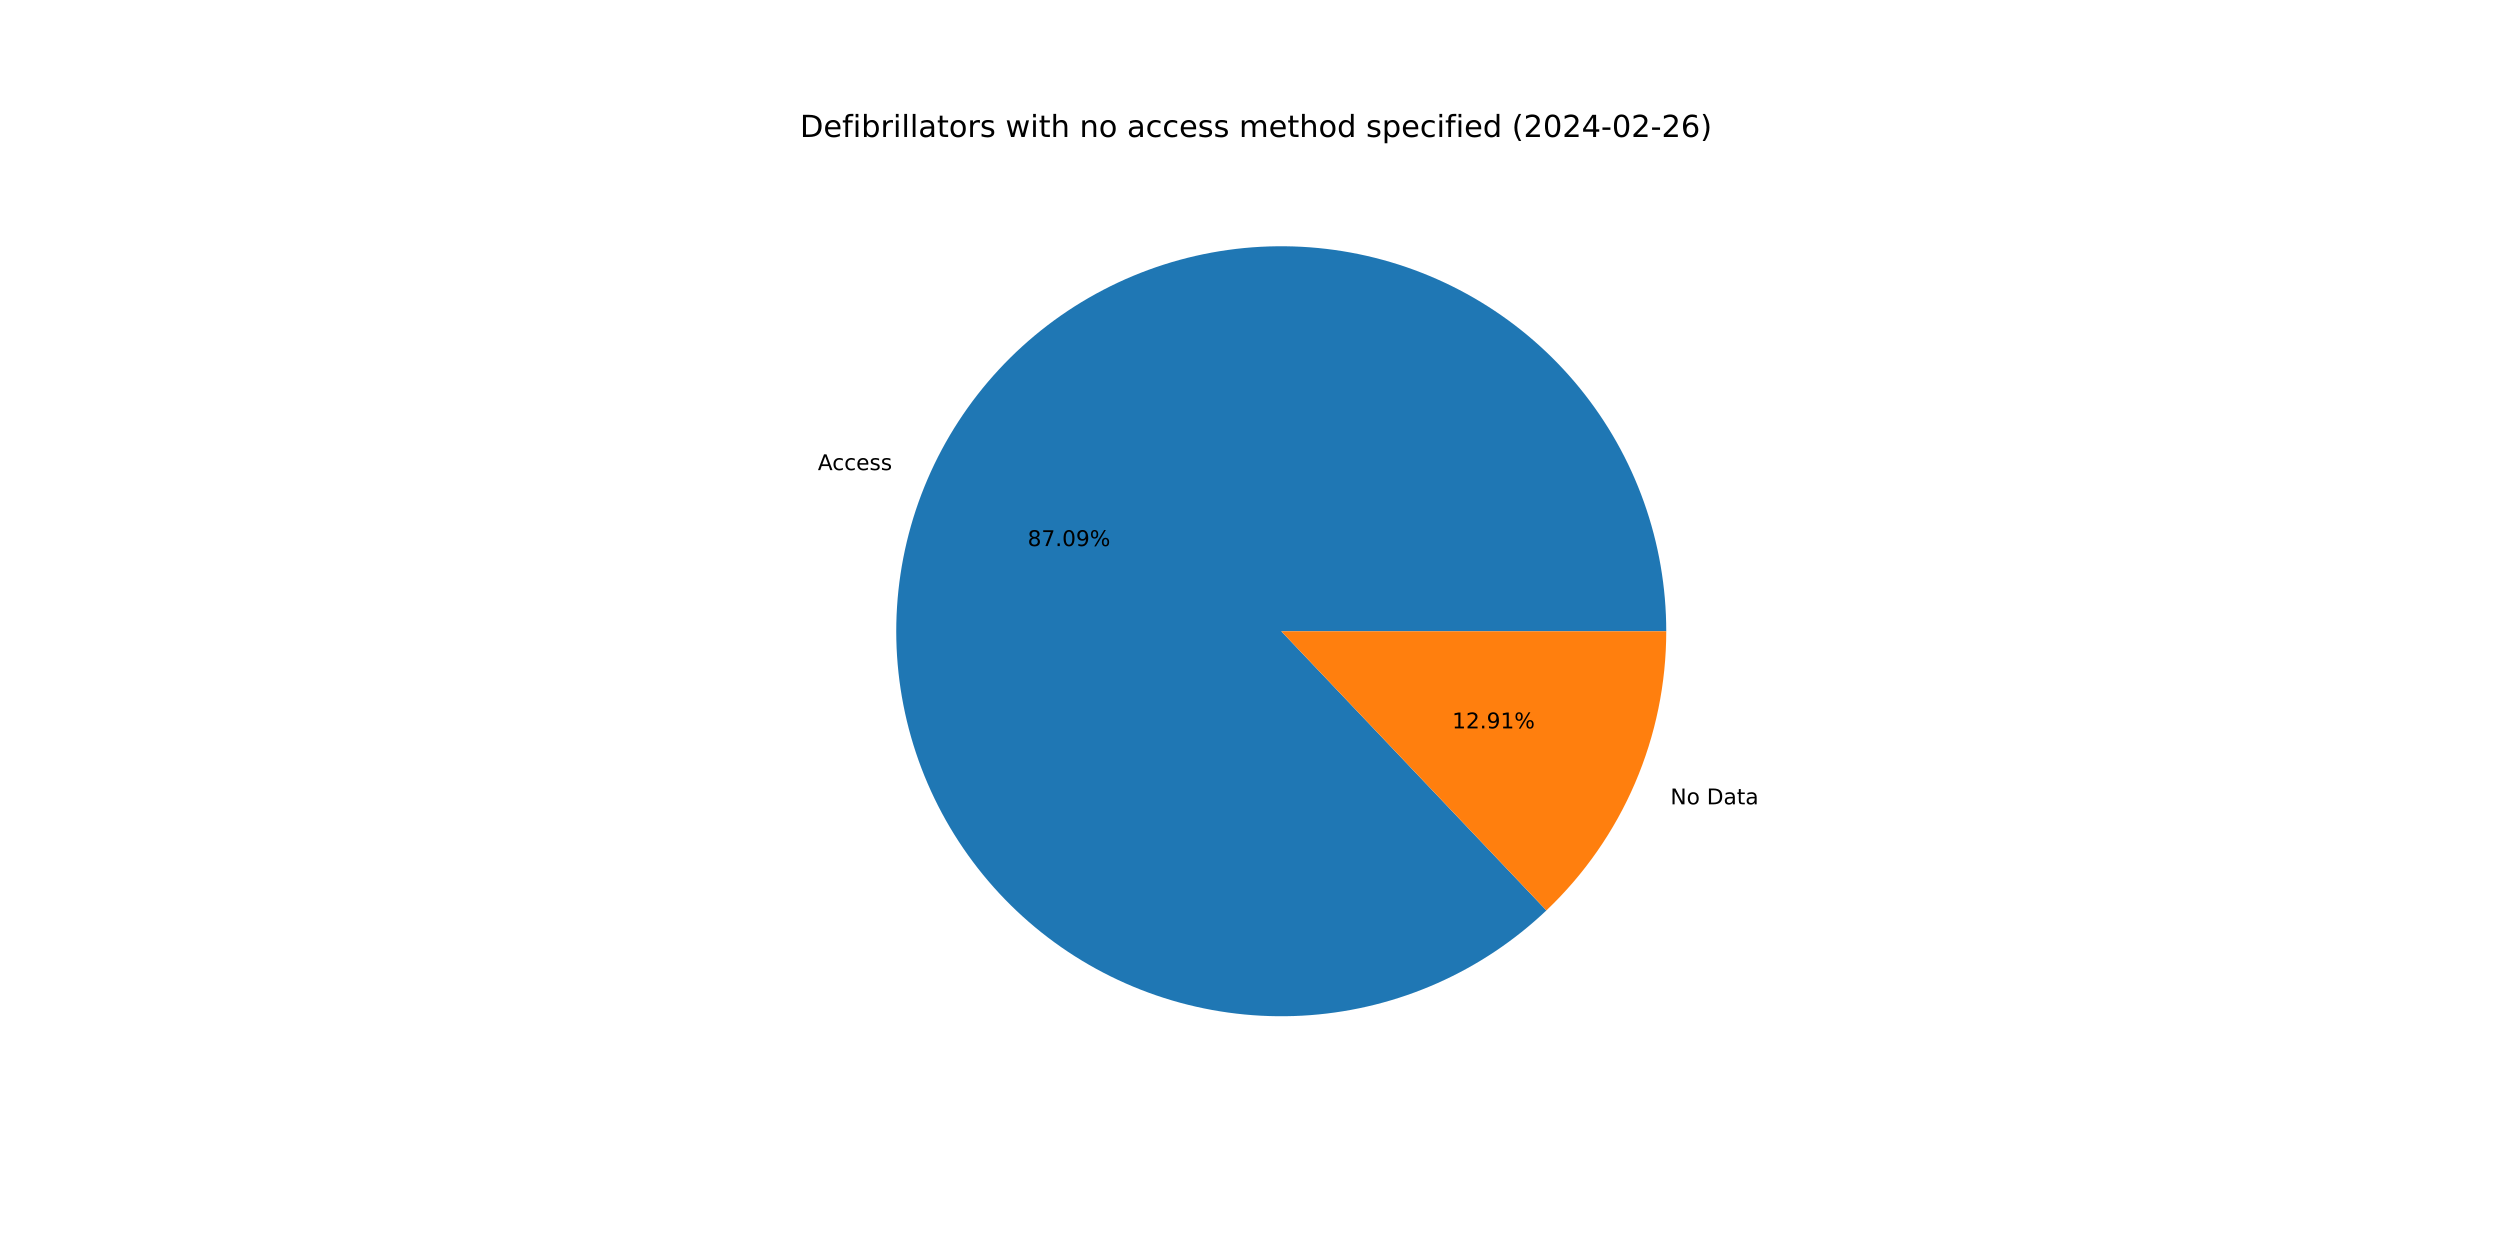
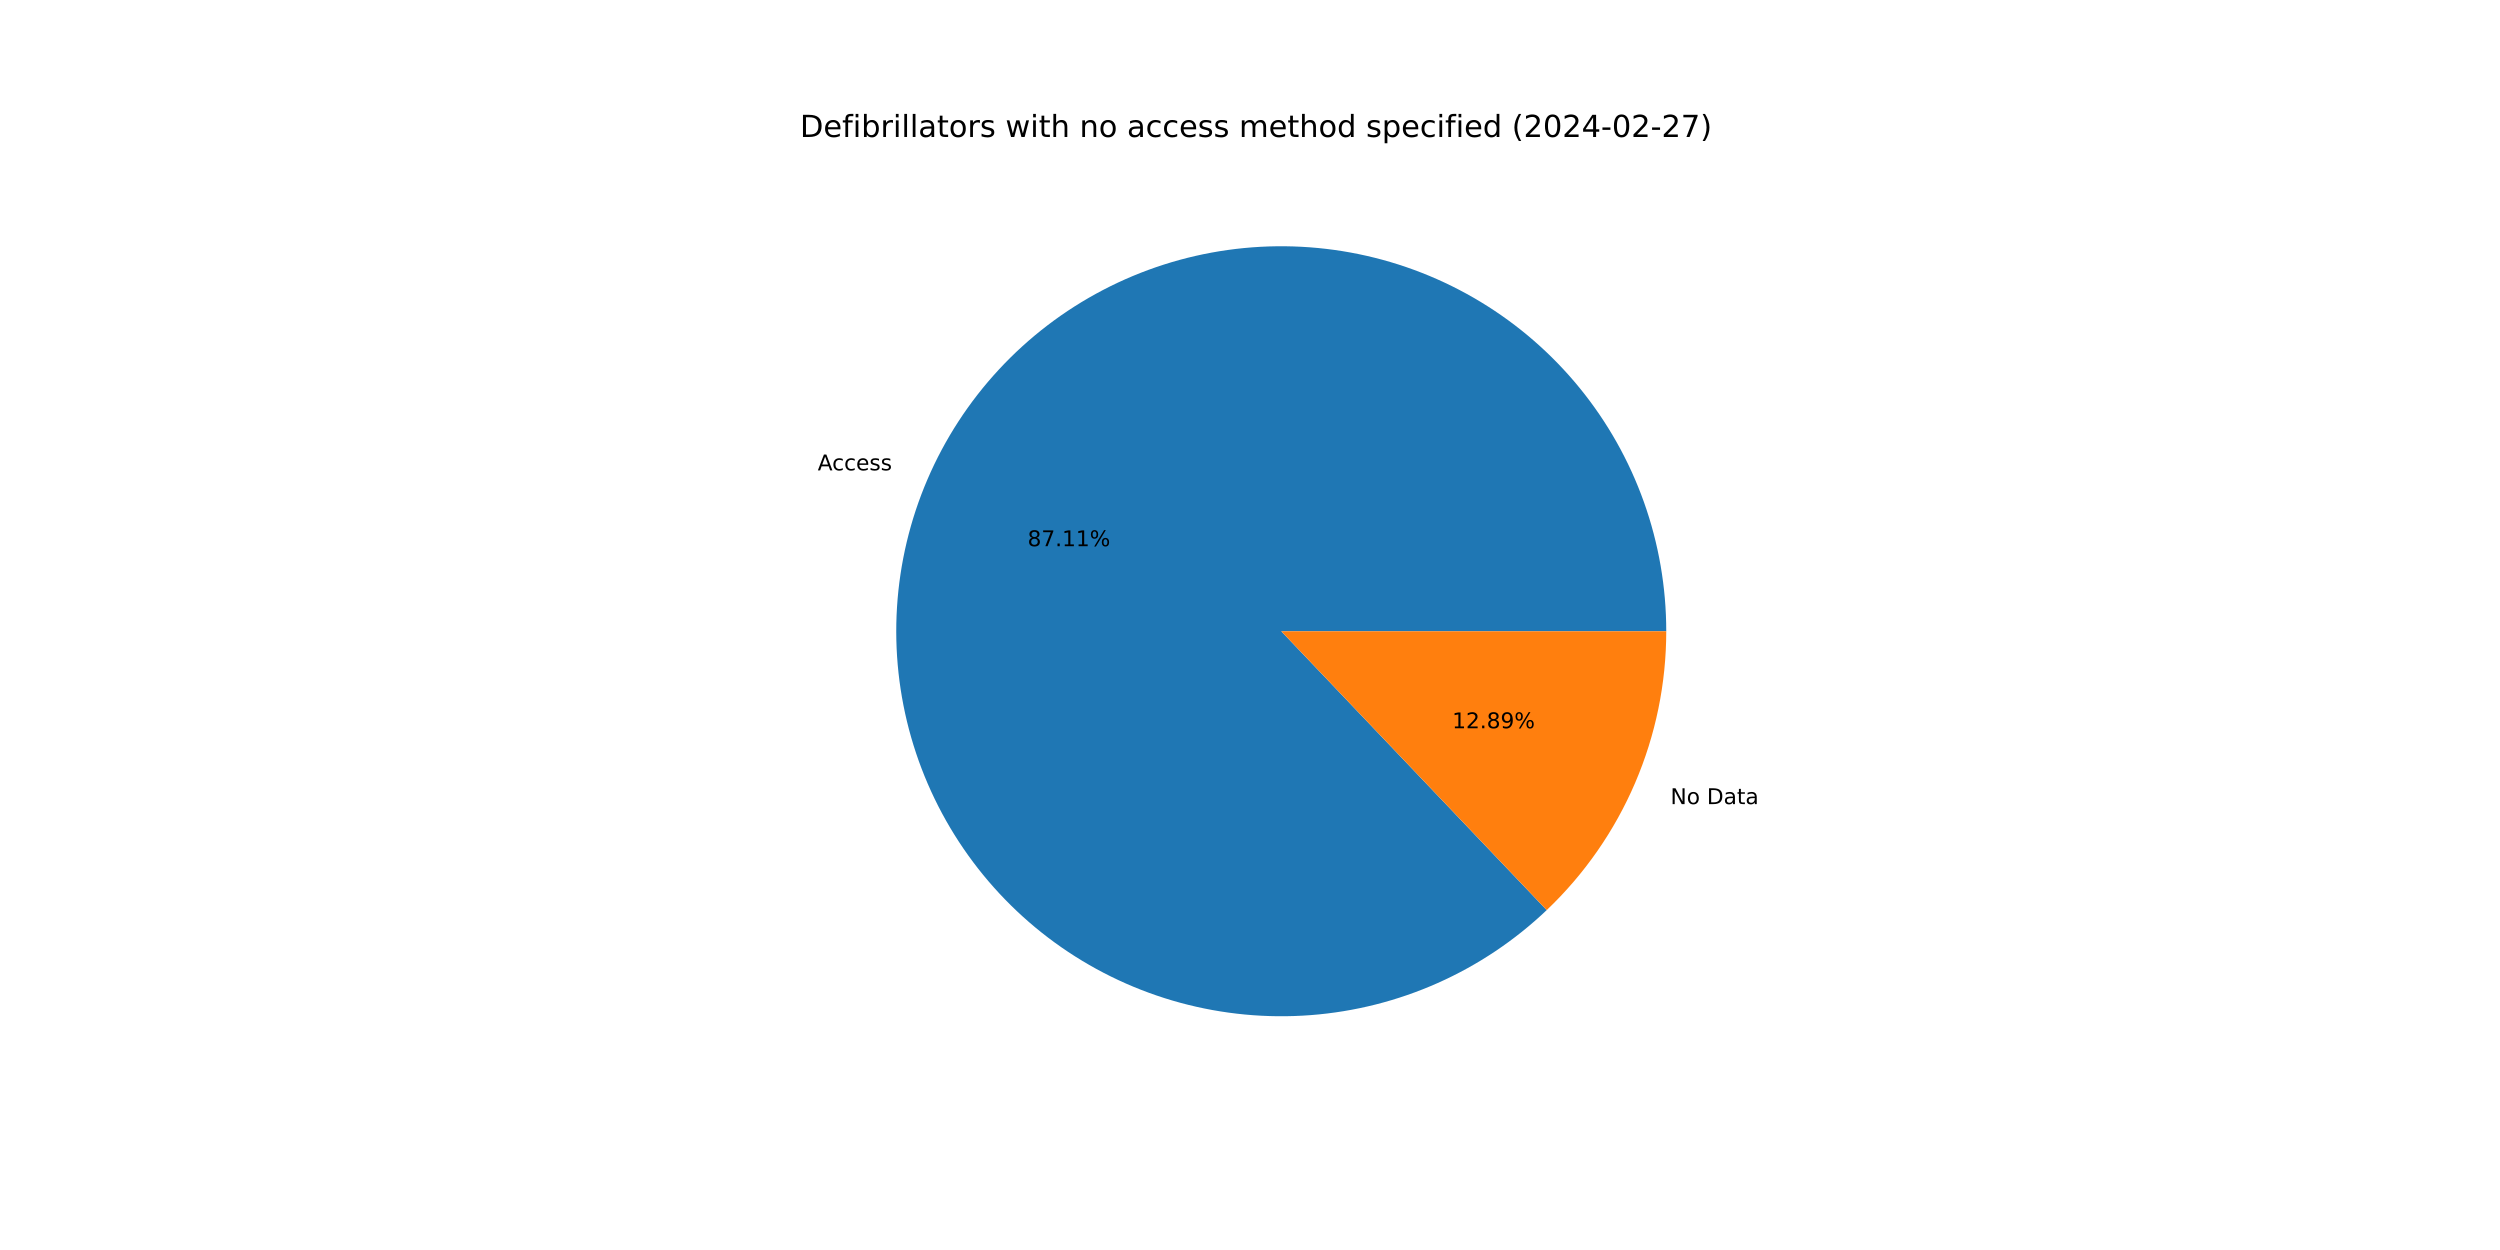
<svg xmlns="http://www.w3.org/2000/svg" xmlns:xlink="http://www.w3.org/1999/xlink" width="1152pt" height="576pt" viewBox="0 0 1152 576" version="1.1">
  <defs>
    <style type="text/css">*{stroke-linejoin: round; stroke-linecap: butt}</style>
  </defs>
  <g id="figure_1">
    <g id="patch_1">
      <path d="M 0 576  L 1152 576  L 1152 0  L 0 0  z " style="fill: #ffffff" />
    </g>
    <g id="axes_1">
      <g id="patch_2">
-         <path d="M 767.808 290.88  C 767.808 270.606 764.333 250.482 757.534 231.382  C 750.734 212.283 740.711 194.489 727.9 178.776  C 715.089 163.063 699.679 149.662 682.341 139.155  C 665.002 128.648 645.99 121.191 626.132 117.108  C 606.273 113.024 585.862 112.375 565.784 115.188  C 545.706 118.001 526.259 124.235 508.287 133.619  C 490.316 143.002 474.085 155.397 460.302 170.265  C 446.518 185.132 435.385 202.252 427.385 220.881  C 419.386 239.51 414.639 259.373 413.351 279.606  C 412.062 299.838 414.251 320.143 419.823 339.636  C 425.395 359.129 434.267 377.523 446.053 394.019  C 457.84 410.514 472.367 424.868 489.003 436.455  C 505.639 448.043 524.139 456.693 543.697 462.03  C 563.256 467.367 583.585 469.313 603.801 467.781  C 624.017 466.25 643.821 461.264 662.352 453.042  C 680.884 444.819 697.869 433.481 712.57 419.52  L 590.4 290.88  z " style="fill: #1f77b4" />
+         <path d="M 767.808 290.88  C 767.808 270.602 764.331 250.473 757.529 231.37  C 750.727 212.267 740.7 194.471 727.884 178.756  C 715.068 163.041 699.652 149.64 682.307 139.135  C 664.962 128.629 645.944 121.175 626.08 117.097  C 606.217 113.019 585.8 112.376 565.719 115.197  C 545.638 118.018 526.189 124.261 508.218 133.655  C 490.247 143.049 474.019 155.454 460.24 170.332  C 446.461 185.209 435.334 202.34 427.344 220.977  C 419.354 239.615 414.618 259.485 413.343 279.723  C 412.068 299.961 414.272 320.268 419.859 339.762  C 425.446 359.255 434.335 377.646 446.137 394.136  C 457.939 410.625 472.482 424.97 489.132 436.545  C 505.782 448.12 524.293 456.756 543.861 462.075  C 563.429 467.394 583.765 469.32 603.983 467.767  C 624.202 466.215 644.005 461.207 662.532 452.962  C 681.058 444.717 698.034 433.357 712.722 419.375  L 590.4 290.88  z " style="fill: #1f77b4" />
      </g>
      <g id="patch_3">
-         <path d="M 712.57 419.52  C 730.021 402.946 743.919 382.993 753.415 360.879  C 762.911 338.764 767.808 314.947 767.808 290.88  L 590.4 290.88  z " style="fill: #ff7f0e" />
+         <path d="M 712.722 419.375  C 730.128 402.805 743.987 382.87 753.456 360.783  C 762.925 338.695 767.808 314.912 767.808 290.88  L 590.4 290.88  z " style="fill: #ff7f0e" />
      </g>
      <g id="matplotlib.axis_1" />
      <g id="matplotlib.axis_2" />
      <g id="text_1">
-         <g transform="translate(376.8496 216.6406) scale(0.1 -0.1)">
+         <g transform="translate(376.8042 216.7464) scale(0.1 -0.1)">
          <defs>
            <path id="DejaVuSans-41" d="M 2188 4044  L 1331 1722  L 3047 1722  L 2188 4044  z M 1831 4666  L 2547 4666  L 4325 0  L 3669 0  L 3244 1197  L 1141 1197  L 716 0  L 50 0  L 1831 4666  z " transform="scale(0.015625)" />
            <path id="DejaVuSans-63" d="M 3122 3366  L 3122 2828  Q 2878 2963 2633 3030  Q 2388 3097 2138 3097  Q 1578 3097 1268 2742  Q 959 2388 959 1747  Q 959 1106 1268 751  Q 1578 397 2138 397  Q 2388 397 2633 464  Q 2878 531 3122 666  L 3122 134  Q 2881 22 2623 -34  Q 2366 -91 2075 -91  Q 1284 -91 818 406  Q 353 903 353 1747  Q 353 2603 823 3093  Q 1294 3584 2113 3584  Q 2378 3584 2631 3529  Q 2884 3475 3122 3366  z " transform="scale(0.015625)" />
            <path id="DejaVuSans-65" d="M 3597 1894  L 3597 1613  L 953 1613  Q 991 1019 1311 708  Q 1631 397 2203 397  Q 2534 397 2845 478  Q 3156 559 3463 722  L 3463 178  Q 3153 47 2828 -22  Q 2503 -91 2169 -91  Q 1331 -91 842 396  Q 353 884 353 1716  Q 353 2575 817 3079  Q 1281 3584 2069 3584  Q 2775 3584 3186 3129  Q 3597 2675 3597 1894  z M 3022 2063  Q 3016 2534 2758 2815  Q 2500 3097 2075 3097  Q 1594 3097 1305 2825  Q 1016 2553 972 2059  L 3022 2063  z " transform="scale(0.015625)" />
            <path id="DejaVuSans-73" d="M 2834 3397  L 2834 2853  Q 2591 2978 2328 3040  Q 2066 3103 1784 3103  Q 1356 3103 1142 2972  Q 928 2841 928 2578  Q 928 2378 1081 2264  Q 1234 2150 1697 2047  L 1894 2003  Q 2506 1872 2764 1633  Q 3022 1394 3022 966  Q 3022 478 2636 193  Q 2250 -91 1575 -91  Q 1294 -91 989 -36  Q 684 19 347 128  L 347 722  Q 666 556 975 473  Q 1284 391 1588 391  Q 1994 391 2212 530  Q 2431 669 2431 922  Q 2431 1156 2273 1281  Q 2116 1406 1581 1522  L 1381 1569  Q 847 1681 609 1914  Q 372 2147 372 2553  Q 372 3047 722 3315  Q 1072 3584 1716 3584  Q 2034 3584 2315 3537  Q 2597 3491 2834 3397  z " transform="scale(0.015625)" />
          </defs>
          <use xlink:href="#DejaVuSans-41" />
          <use xlink:href="#DejaVuSans-63" x="66.658" />
          <use xlink:href="#DejaVuSans-63" x="121.639" />
          <use xlink:href="#DejaVuSans-65" x="176.619" />
          <use xlink:href="#DejaVuSans-73" x="238.143" />
          <use xlink:href="#DejaVuSans-73" x="290.242" />
        </g>
      </g>
      <g id="text_2">
-         <g transform="translate(473.5264 251.64) scale(0.1 -0.1)">
+         <g transform="translate(473.5016 251.6977) scale(0.1 -0.1)">
          <defs>
            <path id="DejaVuSans-38" d="M 2034 2216  Q 1584 2216 1326 1975  Q 1069 1734 1069 1313  Q 1069 891 1326 650  Q 1584 409 2034 409  Q 2484 409 2743 651  Q 3003 894 3003 1313  Q 3003 1734 2745 1975  Q 2488 2216 2034 2216  z M 1403 2484  Q 997 2584 770 2862  Q 544 3141 544 3541  Q 544 4100 942 4425  Q 1341 4750 2034 4750  Q 2731 4750 3128 4425  Q 3525 4100 3525 3541  Q 3525 3141 3298 2862  Q 3072 2584 2669 2484  Q 3125 2378 3379 2068  Q 3634 1759 3634 1313  Q 3634 634 3220 271  Q 2806 -91 2034 -91  Q 1263 -91 848 271  Q 434 634 434 1313  Q 434 1759 690 2068  Q 947 2378 1403 2484  z M 1172 3481  Q 1172 3119 1398 2916  Q 1625 2713 2034 2713  Q 2441 2713 2670 2916  Q 2900 3119 2900 3481  Q 2900 3844 2670 4047  Q 2441 4250 2034 4250  Q 1625 4250 1398 4047  Q 1172 3844 1172 3481  z " transform="scale(0.015625)" />
            <path id="DejaVuSans-37" d="M 525 4666  L 3525 4666  L 3525 4397  L 1831 0  L 1172 0  L 2766 4134  L 525 4134  L 525 4666  z " transform="scale(0.015625)" />
            <path id="DejaVuSans-2e" d="M 684 794  L 1344 794  L 1344 0  L 684 0  L 684 794  z " transform="scale(0.015625)" />
-             <path id="DejaVuSans-30" d="M 2034 4250  Q 1547 4250 1301 3770  Q 1056 3291 1056 2328  Q 1056 1369 1301 889  Q 1547 409 2034 409  Q 2525 409 2770 889  Q 3016 1369 3016 2328  Q 3016 3291 2770 3770  Q 2525 4250 2034 4250  z M 2034 4750  Q 2819 4750 3233 4129  Q 3647 3509 3647 2328  Q 3647 1150 3233 529  Q 2819 -91 2034 -91  Q 1250 -91 836 529  Q 422 1150 422 2328  Q 422 3509 836 4129  Q 1250 4750 2034 4750  z " transform="scale(0.015625)" />
-             <path id="DejaVuSans-39" d="M 703 97  L 703 672  Q 941 559 1184 500  Q 1428 441 1663 441  Q 2288 441 2617 861  Q 2947 1281 2994 2138  Q 2813 1869 2534 1725  Q 2256 1581 1919 1581  Q 1219 1581 811 2004  Q 403 2428 403 3163  Q 403 3881 828 4315  Q 1253 4750 1959 4750  Q 2769 4750 3195 4129  Q 3622 3509 3622 2328  Q 3622 1225 3098 567  Q 2575 -91 1691 -91  Q 1453 -91 1209 -44  Q 966 3 703 97  z M 1959 2075  Q 2384 2075 2632 2365  Q 2881 2656 2881 3163  Q 2881 3666 2632 3958  Q 2384 4250 1959 4250  Q 1534 4250 1286 3958  Q 1038 3666 1038 3163  Q 1038 2656 1286 2365  Q 1534 2075 1959 2075  z " transform="scale(0.015625)" />
+             <path id="DejaVuSans-31" d="M 794 531  L 1825 531  L 1825 4091  L 703 3866  L 703 4441  L 1819 4666  L 2450 4666  L 2450 531  L 3481 531  L 3481 0  L 794 0  L 794 531  z " transform="scale(0.015625)" />
            <path id="DejaVuSans-25" d="M 4653 2053  Q 4381 2053 4226 1822  Q 4072 1591 4072 1178  Q 4072 772 4226 539  Q 4381 306 4653 306  Q 4919 306 5073 539  Q 5228 772 5228 1178  Q 5228 1588 5073 1820  Q 4919 2053 4653 2053  z M 4653 2450  Q 5147 2450 5437 2106  Q 5728 1763 5728 1178  Q 5728 594 5436 251  Q 5144 -91 4653 -91  Q 4153 -91 3862 251  Q 3572 594 3572 1178  Q 3572 1766 3864 2108  Q 4156 2450 4653 2450  z M 1428 4353  Q 1159 4353 1004 4120  Q 850 3888 850 3481  Q 850 3069 1003 2837  Q 1156 2606 1428 2606  Q 1700 2606 1854 2837  Q 2009 3069 2009 3481  Q 2009 3884 1853 4118  Q 1697 4353 1428 4353  z M 4250 4750  L 4750 4750  L 1831 -91  L 1331 -91  L 4250 4750  z M 1428 4750  Q 1922 4750 2215 4408  Q 2509 4066 2509 3481  Q 2509 2891 2217 2550  Q 1925 2209 1428 2209  Q 931 2209 642 2551  Q 353 2894 353 3481  Q 353 4063 643 4406  Q 934 4750 1428 4750  z " transform="scale(0.015625)" />
          </defs>
          <use xlink:href="#DejaVuSans-38" />
          <use xlink:href="#DejaVuSans-37" x="63.623" />
          <use xlink:href="#DejaVuSans-2e" x="127.246" />
-           <use xlink:href="#DejaVuSans-30" x="159.033" />
-           <use xlink:href="#DejaVuSans-39" x="222.656" />
+           <use xlink:href="#DejaVuSans-31" x="159.033" />
+           <use xlink:href="#DejaVuSans-31" x="222.656" />
          <use xlink:href="#DejaVuSans-25" x="286.279" />
        </g>
      </g>
      <g id="text_3">
-         <g transform="translate(769.716 370.6382) scale(0.1 -0.1)">
+         <g transform="translate(769.7614 370.5324) scale(0.1 -0.1)">
          <defs>
            <path id="DejaVuSans-4e" d="M 628 4666  L 1478 4666  L 3547 763  L 3547 4666  L 4159 4666  L 4159 0  L 3309 0  L 1241 3903  L 1241 0  L 628 0  L 628 4666  z " transform="scale(0.015625)" />
            <path id="DejaVuSans-6f" d="M 1959 3097  Q 1497 3097 1228 2736  Q 959 2375 959 1747  Q 959 1119 1226 758  Q 1494 397 1959 397  Q 2419 397 2687 759  Q 2956 1122 2956 1747  Q 2956 2369 2687 2733  Q 2419 3097 1959 3097  z M 1959 3584  Q 2709 3584 3137 3096  Q 3566 2609 3566 1747  Q 3566 888 3137 398  Q 2709 -91 1959 -91  Q 1206 -91 779 398  Q 353 888 353 1747  Q 353 2609 779 3096  Q 1206 3584 1959 3584  z " transform="scale(0.015625)" />
            <path id="DejaVuSans-20" transform="scale(0.015625)" />
            <path id="DejaVuSans-44" d="M 1259 4147  L 1259 519  L 2022 519  Q 2988 519 3436 956  Q 3884 1394 3884 2338  Q 3884 3275 3436 3711  Q 2988 4147 2022 4147  L 1259 4147  z M 628 4666  L 1925 4666  Q 3281 4666 3915 4102  Q 4550 3538 4550 2338  Q 4550 1131 3912 565  Q 3275 0 1925 0  L 628 0  L 628 4666  z " transform="scale(0.015625)" />
            <path id="DejaVuSans-61" d="M 2194 1759  Q 1497 1759 1228 1600  Q 959 1441 959 1056  Q 959 750 1161 570  Q 1363 391 1709 391  Q 2188 391 2477 730  Q 2766 1069 2766 1631  L 2766 1759  L 2194 1759  z M 3341 1997  L 3341 0  L 2766 0  L 2766 531  Q 2569 213 2275 61  Q 1981 -91 1556 -91  Q 1019 -91 701 211  Q 384 513 384 1019  Q 384 1609 779 1909  Q 1175 2209 1959 2209  L 2766 2209  L 2766 2266  Q 2766 2663 2505 2880  Q 2244 3097 1772 3097  Q 1472 3097 1187 3025  Q 903 2953 641 2809  L 641 3341  Q 956 3463 1253 3523  Q 1550 3584 1831 3584  Q 2591 3584 2966 3190  Q 3341 2797 3341 1997  z " transform="scale(0.015625)" />
            <path id="DejaVuSans-74" d="M 1172 4494  L 1172 3500  L 2356 3500  L 2356 3053  L 1172 3053  L 1172 1153  Q 1172 725 1289 603  Q 1406 481 1766 481  L 2356 481  L 2356 0  L 1766 0  Q 1100 0 847 248  Q 594 497 594 1153  L 594 3053  L 172 3053  L 172 3500  L 594 3500  L 594 4494  L 1172 4494  z " transform="scale(0.015625)" />
          </defs>
          <use xlink:href="#DejaVuSans-4e" />
          <use xlink:href="#DejaVuSans-6f" x="74.805" />
          <use xlink:href="#DejaVuSans-20" x="135.986" />
          <use xlink:href="#DejaVuSans-44" x="167.773" />
          <use xlink:href="#DejaVuSans-61" x="244.775" />
          <use xlink:href="#DejaVuSans-74" x="306.055" />
          <use xlink:href="#DejaVuSans-61" x="345.264" />
        </g>
      </g>
      <g id="text_4">
-         <g transform="translate(669.1439 335.6387) scale(0.1 -0.1)">
+         <g transform="translate(669.1687 335.581) scale(0.1 -0.1)">
          <defs>
-             <path id="DejaVuSans-31" d="M 794 531  L 1825 531  L 1825 4091  L 703 3866  L 703 4441  L 1819 4666  L 2450 4666  L 2450 531  L 3481 531  L 3481 0  L 794 0  L 794 531  z " transform="scale(0.015625)" />
            <path id="DejaVuSans-32" d="M 1228 531  L 3431 531  L 3431 0  L 469 0  L 469 531  Q 828 903 1448 1529  Q 2069 2156 2228 2338  Q 2531 2678 2651 2914  Q 2772 3150 2772 3378  Q 2772 3750 2511 3984  Q 2250 4219 1831 4219  Q 1534 4219 1204 4116  Q 875 4013 500 3803  L 500 4441  Q 881 4594 1212 4672  Q 1544 4750 1819 4750  Q 2544 4750 2975 4387  Q 3406 4025 3406 3419  Q 3406 3131 3298 2873  Q 3191 2616 2906 2266  Q 2828 2175 2409 1742  Q 1991 1309 1228 531  z " transform="scale(0.015625)" />
+             <path id="DejaVuSans-39" d="M 703 97  L 703 672  Q 941 559 1184 500  Q 1428 441 1663 441  Q 2288 441 2617 861  Q 2947 1281 2994 2138  Q 2813 1869 2534 1725  Q 2256 1581 1919 1581  Q 1219 1581 811 2004  Q 403 2428 403 3163  Q 403 3881 828 4315  Q 1253 4750 1959 4750  Q 2769 4750 3195 4129  Q 3622 3509 3622 2328  Q 3622 1225 3098 567  Q 2575 -91 1691 -91  Q 1453 -91 1209 -44  Q 966 3 703 97  z M 1959 2075  Q 2384 2075 2632 2365  Q 2881 2656 2881 3163  Q 2881 3666 2632 3958  Q 2384 4250 1959 4250  Q 1534 4250 1286 3958  Q 1038 3666 1038 3163  Q 1038 2656 1286 2365  Q 1534 2075 1959 2075  z " transform="scale(0.015625)" />
          </defs>
          <use xlink:href="#DejaVuSans-31" />
          <use xlink:href="#DejaVuSans-32" x="63.623" />
          <use xlink:href="#DejaVuSans-2e" x="127.246" />
-           <use xlink:href="#DejaVuSans-39" x="159.033" />
-           <use xlink:href="#DejaVuSans-31" x="222.656" />
+           <use xlink:href="#DejaVuSans-38" x="159.033" />
+           <use xlink:href="#DejaVuSans-39" x="222.656" />
          <use xlink:href="#DejaVuSans-25" x="286.279" />
        </g>
      </g>
      <g id="text_5">
        <g transform="translate(368.64 63.12) scale(0.14 -0.14)">
          <defs>
            <path id="DejaVuSans-66" d="M 2375 4863  L 2375 4384  L 1825 4384  Q 1516 4384 1395 4259  Q 1275 4134 1275 3809  L 1275 3500  L 2222 3500  L 2222 3053  L 1275 3053  L 1275 0  L 697 0  L 697 3053  L 147 3053  L 147 3500  L 697 3500  L 697 3744  Q 697 4328 969 4595  Q 1241 4863 1831 4863  L 2375 4863  z " transform="scale(0.015625)" />
            <path id="DejaVuSans-69" d="M 603 3500  L 1178 3500  L 1178 0  L 603 0  L 603 3500  z M 603 4863  L 1178 4863  L 1178 4134  L 603 4134  L 603 4863  z " transform="scale(0.015625)" />
            <path id="DejaVuSans-62" d="M 3116 1747  Q 3116 2381 2855 2742  Q 2594 3103 2138 3103  Q 1681 3103 1420 2742  Q 1159 2381 1159 1747  Q 1159 1113 1420 752  Q 1681 391 2138 391  Q 2594 391 2855 752  Q 3116 1113 3116 1747  z M 1159 2969  Q 1341 3281 1617 3432  Q 1894 3584 2278 3584  Q 2916 3584 3314 3078  Q 3713 2572 3713 1747  Q 3713 922 3314 415  Q 2916 -91 2278 -91  Q 1894 -91 1617 61  Q 1341 213 1159 525  L 1159 0  L 581 0  L 581 4863  L 1159 4863  L 1159 2969  z " transform="scale(0.015625)" />
            <path id="DejaVuSans-72" d="M 2631 2963  Q 2534 3019 2420 3045  Q 2306 3072 2169 3072  Q 1681 3072 1420 2755  Q 1159 2438 1159 1844  L 1159 0  L 581 0  L 581 3500  L 1159 3500  L 1159 2956  Q 1341 3275 1631 3429  Q 1922 3584 2338 3584  Q 2397 3584 2469 3576  Q 2541 3569 2628 3553  L 2631 2963  z " transform="scale(0.015625)" />
            <path id="DejaVuSans-6c" d="M 603 4863  L 1178 4863  L 1178 0  L 603 0  L 603 4863  z " transform="scale(0.015625)" />
            <path id="DejaVuSans-77" d="M 269 3500  L 844 3500  L 1563 769  L 2278 3500  L 2956 3500  L 3675 769  L 4391 3500  L 4966 3500  L 4050 0  L 3372 0  L 2619 2869  L 1863 0  L 1184 0  L 269 3500  z " transform="scale(0.015625)" />
            <path id="DejaVuSans-68" d="M 3513 2113  L 3513 0  L 2938 0  L 2938 2094  Q 2938 2591 2744 2837  Q 2550 3084 2163 3084  Q 1697 3084 1428 2787  Q 1159 2491 1159 1978  L 1159 0  L 581 0  L 581 4863  L 1159 4863  L 1159 2956  Q 1366 3272 1645 3428  Q 1925 3584 2291 3584  Q 2894 3584 3203 3211  Q 3513 2838 3513 2113  z " transform="scale(0.015625)" />
            <path id="DejaVuSans-6e" d="M 3513 2113  L 3513 0  L 2938 0  L 2938 2094  Q 2938 2591 2744 2837  Q 2550 3084 2163 3084  Q 1697 3084 1428 2787  Q 1159 2491 1159 1978  L 1159 0  L 581 0  L 581 3500  L 1159 3500  L 1159 2956  Q 1366 3272 1645 3428  Q 1925 3584 2291 3584  Q 2894 3584 3203 3211  Q 3513 2838 3513 2113  z " transform="scale(0.015625)" />
            <path id="DejaVuSans-6d" d="M 3328 2828  Q 3544 3216 3844 3400  Q 4144 3584 4550 3584  Q 5097 3584 5394 3201  Q 5691 2819 5691 2113  L 5691 0  L 5113 0  L 5113 2094  Q 5113 2597 4934 2840  Q 4756 3084 4391 3084  Q 3944 3084 3684 2787  Q 3425 2491 3425 1978  L 3425 0  L 2847 0  L 2847 2094  Q 2847 2600 2669 2842  Q 2491 3084 2119 3084  Q 1678 3084 1418 2786  Q 1159 2488 1159 1978  L 1159 0  L 581 0  L 581 3500  L 1159 3500  L 1159 2956  Q 1356 3278 1631 3431  Q 1906 3584 2284 3584  Q 2666 3584 2933 3390  Q 3200 3197 3328 2828  z " transform="scale(0.015625)" />
            <path id="DejaVuSans-64" d="M 2906 2969  L 2906 4863  L 3481 4863  L 3481 0  L 2906 0  L 2906 525  Q 2725 213 2448 61  Q 2172 -91 1784 -91  Q 1150 -91 751 415  Q 353 922 353 1747  Q 353 2572 751 3078  Q 1150 3584 1784 3584  Q 2172 3584 2448 3432  Q 2725 3281 2906 2969  z M 947 1747  Q 947 1113 1208 752  Q 1469 391 1925 391  Q 2381 391 2643 752  Q 2906 1113 2906 1747  Q 2906 2381 2643 2742  Q 2381 3103 1925 3103  Q 1469 3103 1208 2742  Q 947 2381 947 1747  z " transform="scale(0.015625)" />
            <path id="DejaVuSans-70" d="M 1159 525  L 1159 -1331  L 581 -1331  L 581 3500  L 1159 3500  L 1159 2969  Q 1341 3281 1617 3432  Q 1894 3584 2278 3584  Q 2916 3584 3314 3078  Q 3713 2572 3713 1747  Q 3713 922 3314 415  Q 2916 -91 2278 -91  Q 1894 -91 1617 61  Q 1341 213 1159 525  z M 3116 1747  Q 3116 2381 2855 2742  Q 2594 3103 2138 3103  Q 1681 3103 1420 2742  Q 1159 2381 1159 1747  Q 1159 1113 1420 752  Q 1681 391 2138 391  Q 2594 391 2855 752  Q 3116 1113 3116 1747  z " transform="scale(0.015625)" />
            <path id="DejaVuSans-28" d="M 1984 4856  Q 1566 4138 1362 3434  Q 1159 2731 1159 2009  Q 1159 1288 1364 580  Q 1569 -128 1984 -844  L 1484 -844  Q 1016 -109 783 600  Q 550 1309 550 2009  Q 550 2706 781 3412  Q 1013 4119 1484 4856  L 1984 4856  z " transform="scale(0.015625)" />
+             <path id="DejaVuSans-30" d="M 2034 4250  Q 1547 4250 1301 3770  Q 1056 3291 1056 2328  Q 1056 1369 1301 889  Q 1547 409 2034 409  Q 2525 409 2770 889  Q 3016 1369 3016 2328  Q 3016 3291 2770 3770  Q 2525 4250 2034 4250  z M 2034 4750  Q 2819 4750 3233 4129  Q 3647 3509 3647 2328  Q 3647 1150 3233 529  Q 2819 -91 2034 -91  Q 1250 -91 836 529  Q 422 1150 422 2328  Q 422 3509 836 4129  Q 1250 4750 2034 4750  z " transform="scale(0.015625)" />
            <path id="DejaVuSans-34" d="M 2419 4116  L 825 1625  L 2419 1625  L 2419 4116  z M 2253 4666  L 3047 4666  L 3047 1625  L 3713 1625  L 3713 1100  L 3047 1100  L 3047 0  L 2419 0  L 2419 1100  L 313 1100  L 313 1709  L 2253 4666  z " transform="scale(0.015625)" />
            <path id="DejaVuSans-2d" d="M 313 2009  L 1997 2009  L 1997 1497  L 313 1497  L 313 2009  z " transform="scale(0.015625)" />
-             <path id="DejaVuSans-36" d="M 2113 2584  Q 1688 2584 1439 2293  Q 1191 2003 1191 1497  Q 1191 994 1439 701  Q 1688 409 2113 409  Q 2538 409 2786 701  Q 3034 994 3034 1497  Q 3034 2003 2786 2293  Q 2538 2584 2113 2584  z M 3366 4563  L 3366 3988  Q 3128 4100 2886 4159  Q 2644 4219 2406 4219  Q 1781 4219 1451 3797  Q 1122 3375 1075 2522  Q 1259 2794 1537 2939  Q 1816 3084 2150 3084  Q 2853 3084 3261 2657  Q 3669 2231 3669 1497  Q 3669 778 3244 343  Q 2819 -91 2113 -91  Q 1303 -91 875 529  Q 447 1150 447 2328  Q 447 3434 972 4092  Q 1497 4750 2381 4750  Q 2619 4750 2861 4703  Q 3103 4656 3366 4563  z " transform="scale(0.015625)" />
            <path id="DejaVuSans-29" d="M 513 4856  L 1013 4856  Q 1481 4119 1714 3412  Q 1947 2706 1947 2009  Q 1947 1309 1714 600  Q 1481 -109 1013 -844  L 513 -844  Q 928 -128 1133 580  Q 1338 1288 1338 2009  Q 1338 2731 1133 3434  Q 928 4138 513 4856  z " transform="scale(0.015625)" />
          </defs>
          <use xlink:href="#DejaVuSans-44" />
          <use xlink:href="#DejaVuSans-65" x="77.002" />
          <use xlink:href="#DejaVuSans-66" x="138.525" />
          <use xlink:href="#DejaVuSans-69" x="173.73" />
          <use xlink:href="#DejaVuSans-62" x="201.514" />
          <use xlink:href="#DejaVuSans-72" x="264.99" />
          <use xlink:href="#DejaVuSans-69" x="306.104" />
          <use xlink:href="#DejaVuSans-6c" x="333.887" />
          <use xlink:href="#DejaVuSans-6c" x="361.67" />
          <use xlink:href="#DejaVuSans-61" x="389.453" />
          <use xlink:href="#DejaVuSans-74" x="450.732" />
          <use xlink:href="#DejaVuSans-6f" x="489.941" />
          <use xlink:href="#DejaVuSans-72" x="551.123" />
          <use xlink:href="#DejaVuSans-73" x="592.236" />
          <use xlink:href="#DejaVuSans-20" x="644.336" />
          <use xlink:href="#DejaVuSans-77" x="676.123" />
          <use xlink:href="#DejaVuSans-69" x="757.91" />
          <use xlink:href="#DejaVuSans-74" x="785.693" />
          <use xlink:href="#DejaVuSans-68" x="824.902" />
          <use xlink:href="#DejaVuSans-20" x="888.281" />
          <use xlink:href="#DejaVuSans-6e" x="920.068" />
          <use xlink:href="#DejaVuSans-6f" x="983.447" />
          <use xlink:href="#DejaVuSans-20" x="1044.629" />
          <use xlink:href="#DejaVuSans-61" x="1076.416" />
          <use xlink:href="#DejaVuSans-63" x="1137.695" />
          <use xlink:href="#DejaVuSans-63" x="1192.676" />
          <use xlink:href="#DejaVuSans-65" x="1247.656" />
          <use xlink:href="#DejaVuSans-73" x="1309.18" />
          <use xlink:href="#DejaVuSans-73" x="1361.279" />
          <use xlink:href="#DejaVuSans-20" x="1413.379" />
          <use xlink:href="#DejaVuSans-6d" x="1445.166" />
          <use xlink:href="#DejaVuSans-65" x="1542.578" />
          <use xlink:href="#DejaVuSans-74" x="1604.102" />
          <use xlink:href="#DejaVuSans-68" x="1643.311" />
          <use xlink:href="#DejaVuSans-6f" x="1706.689" />
          <use xlink:href="#DejaVuSans-64" x="1767.871" />
          <use xlink:href="#DejaVuSans-20" x="1831.348" />
          <use xlink:href="#DejaVuSans-73" x="1863.135" />
          <use xlink:href="#DejaVuSans-70" x="1915.234" />
          <use xlink:href="#DejaVuSans-65" x="1978.711" />
          <use xlink:href="#DejaVuSans-63" x="2040.234" />
          <use xlink:href="#DejaVuSans-69" x="2095.215" />
          <use xlink:href="#DejaVuSans-66" x="2122.998" />
          <use xlink:href="#DejaVuSans-69" x="2158.203" />
          <use xlink:href="#DejaVuSans-65" x="2185.986" />
          <use xlink:href="#DejaVuSans-64" x="2247.51" />
          <use xlink:href="#DejaVuSans-20" x="2310.986" />
          <use xlink:href="#DejaVuSans-28" x="2342.773" />
          <use xlink:href="#DejaVuSans-32" x="2381.787" />
          <use xlink:href="#DejaVuSans-30" x="2445.41" />
          <use xlink:href="#DejaVuSans-32" x="2509.033" />
          <use xlink:href="#DejaVuSans-34" x="2572.656" />
          <use xlink:href="#DejaVuSans-2d" x="2636.279" />
          <use xlink:href="#DejaVuSans-30" x="2672.363" />
          <use xlink:href="#DejaVuSans-32" x="2735.986" />
          <use xlink:href="#DejaVuSans-2d" x="2799.609" />
          <use xlink:href="#DejaVuSans-32" x="2835.693" />
-           <use xlink:href="#DejaVuSans-36" x="2899.316" />
+           <use xlink:href="#DejaVuSans-37" x="2899.316" />
          <use xlink:href="#DejaVuSans-29" x="2962.939" />
        </g>
      </g>
    </g>
  </g>
</svg>
